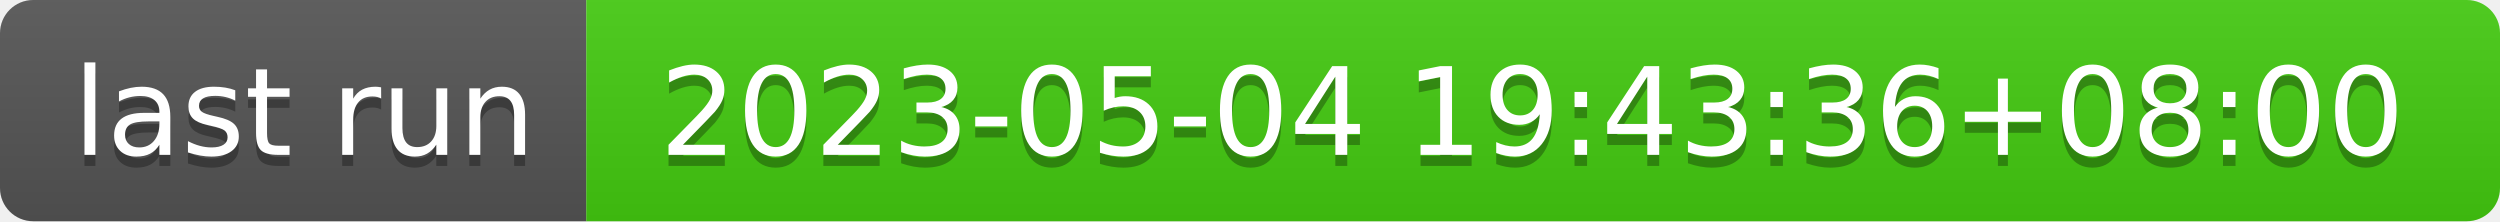
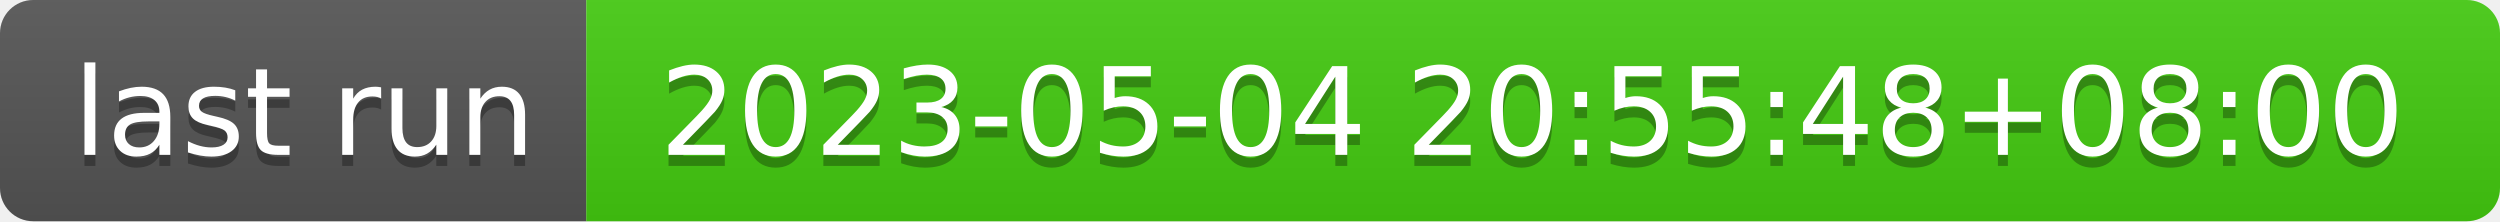
- <svg xmlns="http://www.w3.org/2000/svg" width="226" height="20" role="img" aria-label="last run: 2023-05-04 19:43:36+08:00">
+ <svg xmlns="http://www.w3.org/2000/svg" width="226" height="20" role="img" aria-label="last run: 2023-05-04 20:55:48+08:00">
  <linearGradient id="s" x2="0" y2="100%">
    <stop offset="0" stop-color="#bbb" stop-opacity=".1" />
    <stop offset="1" stop-opacity=".1" />
  </linearGradient>
  <clipPath id="r">
    <rect width="226" height="20" rx="3" fill="#fff" />
  </clipPath>
  <g clip-path="url(#r)">
    <rect width="53" height="20" fill="#555" />
    <rect x="53" width="173" height="20" fill="#4c1" />
    <rect width="226" height="20" fill="url(#s)" />
  </g>
  <g fill="#fff" text-anchor="middle" font-family="Verdana,Geneva,DejaVu Sans,sans-serif" text-rendering="geometricPrecision" font-size="110">
    <text aria-hidden="true" x="275" y="150" fill="#010101" fill-opacity=".3" transform="scale(.1)" textLength="430">last run</text>
    <text x="275" y="140" transform="scale(.1)" fill="#fff" textLength="430">last run</text>
-     <text aria-hidden="true" x="1385" y="150" fill="#010101" fill-opacity=".3" transform="scale(.1)" textLength="1630">2023-05-04 19:43:36+08:00</text>
-     <text x="1385" y="140" transform="scale(.1)" fill="#fff" textLength="1630">2023-05-04 19:43:36+08:00</text>
+     <text aria-hidden="true" x="1385" y="150" fill="#010101" fill-opacity=".3" transform="scale(.1)" textLength="1630">2023-05-04 20:55:48+08:00</text>
+     <text x="1385" y="140" transform="scale(.1)" fill="#fff" textLength="1630">2023-05-04 20:55:48+08:00</text>
  </g>
</svg>
